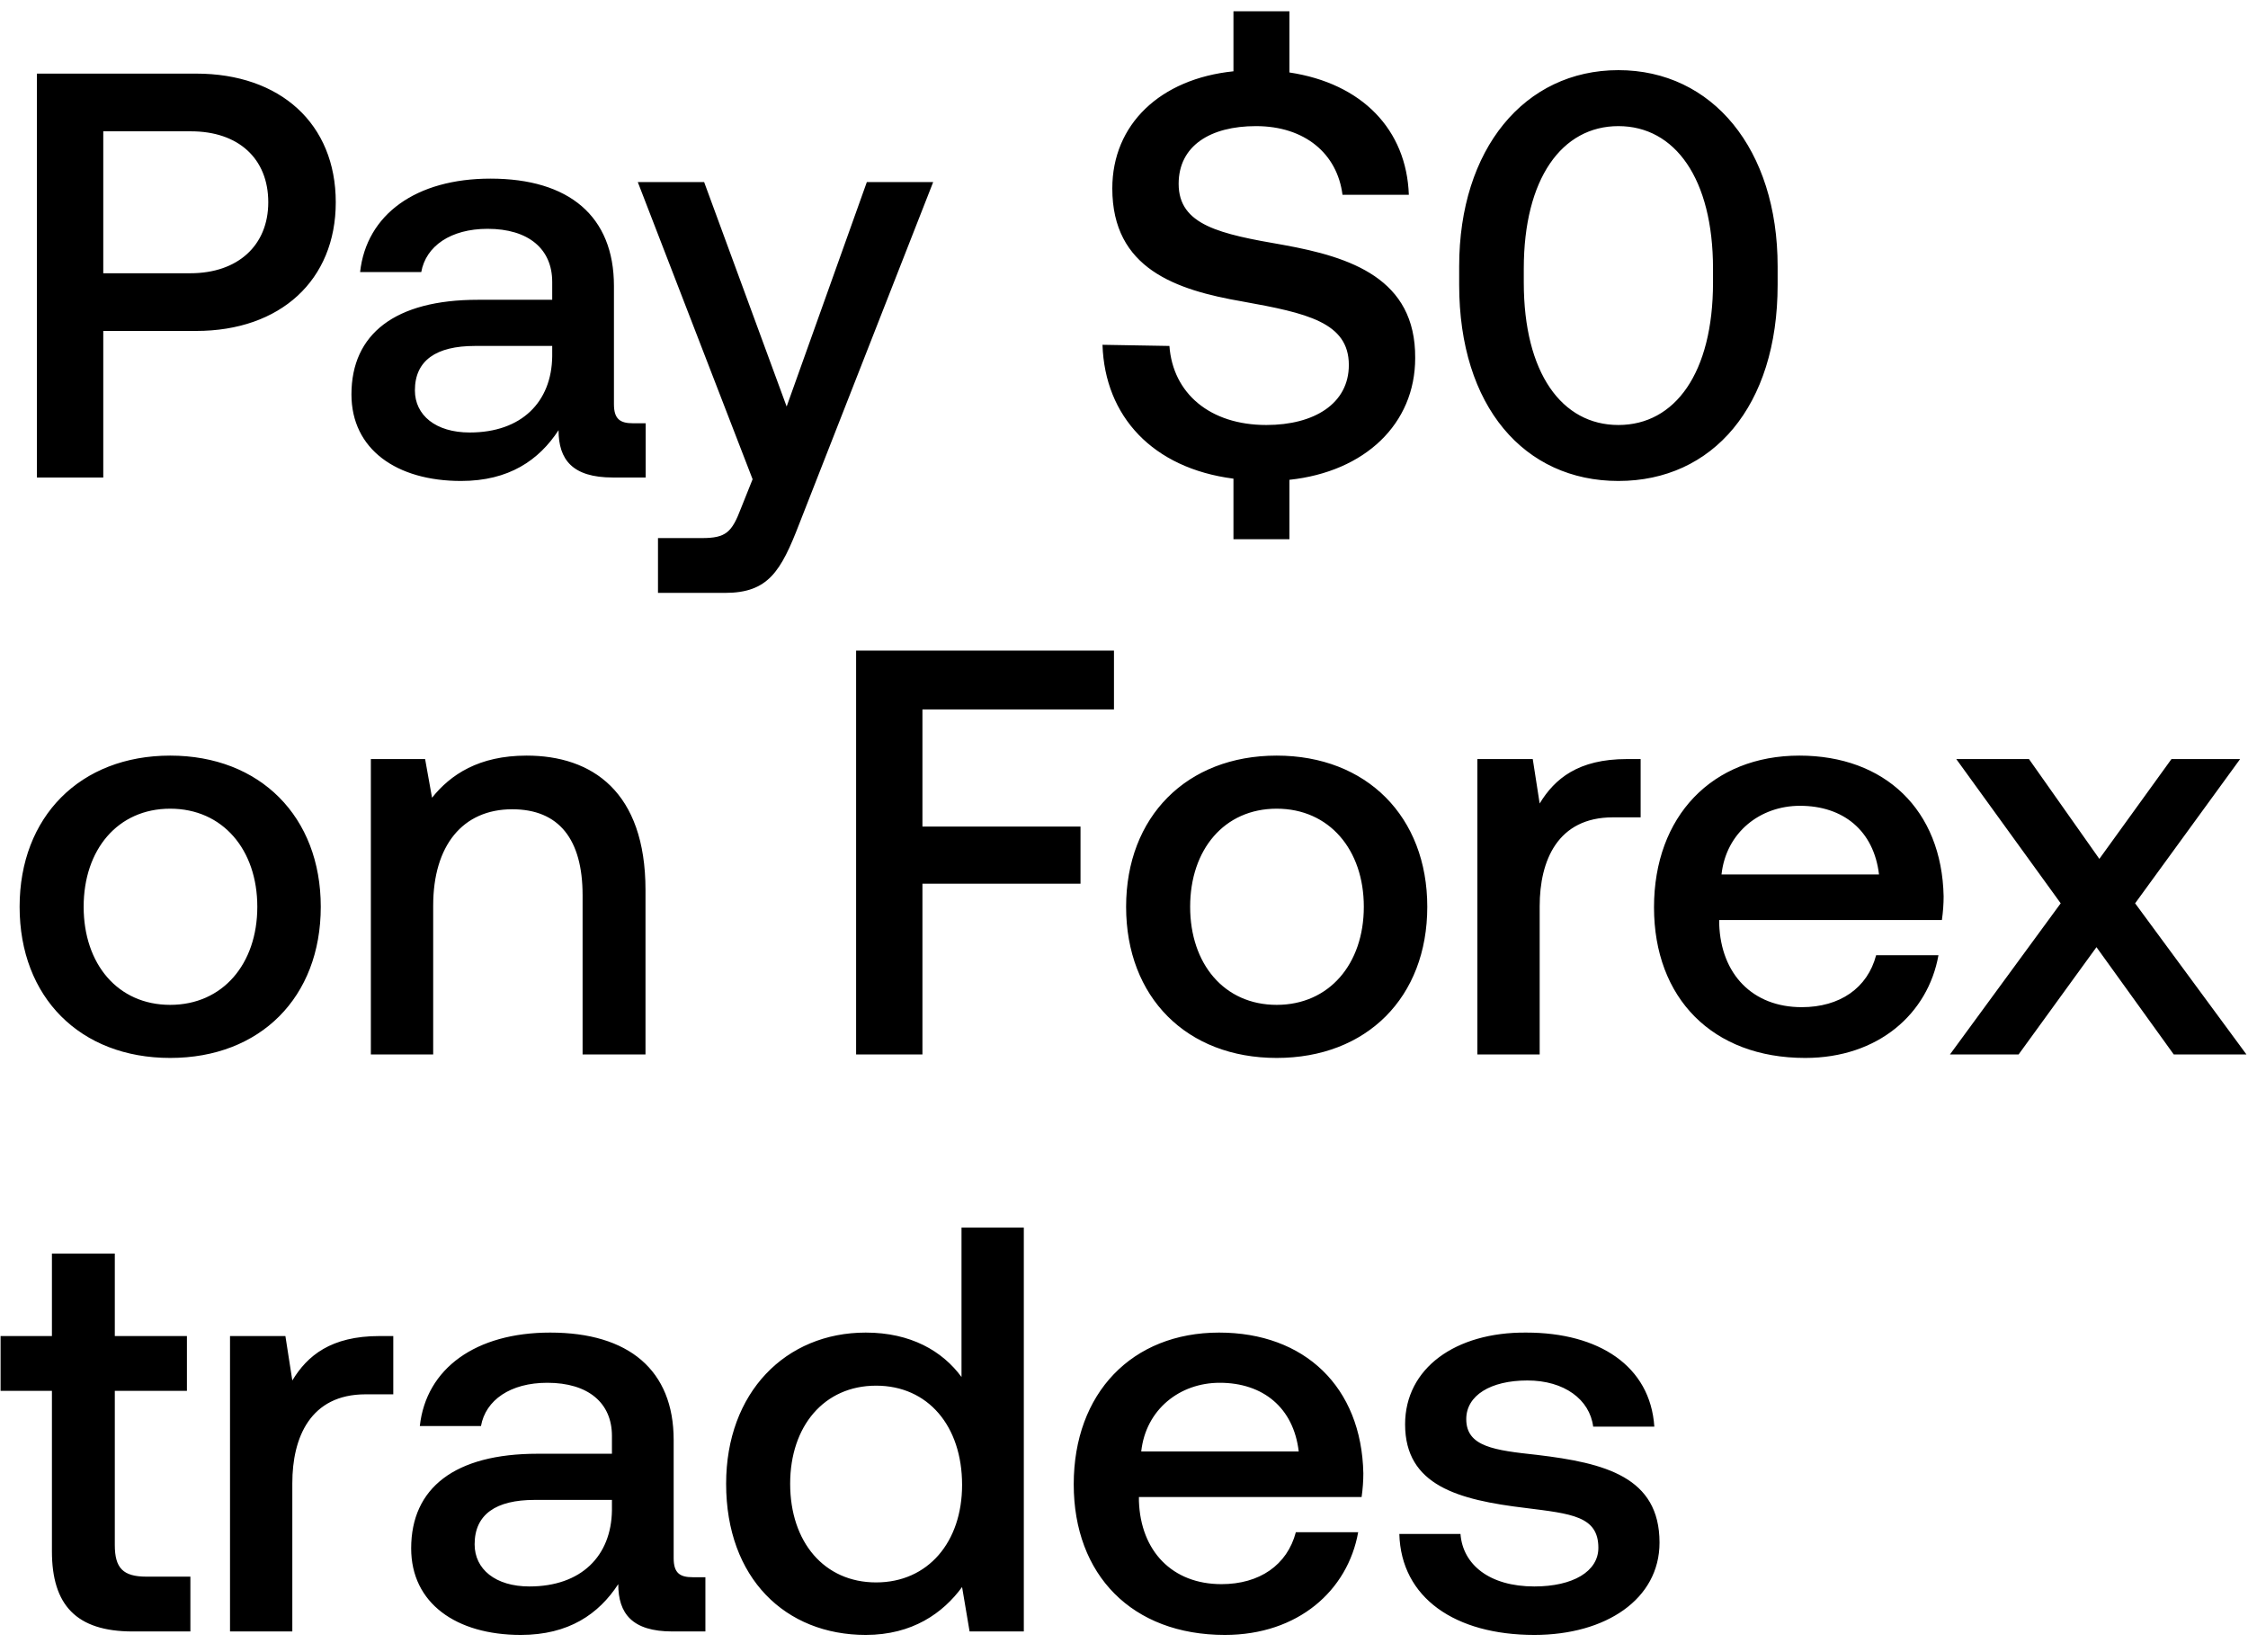
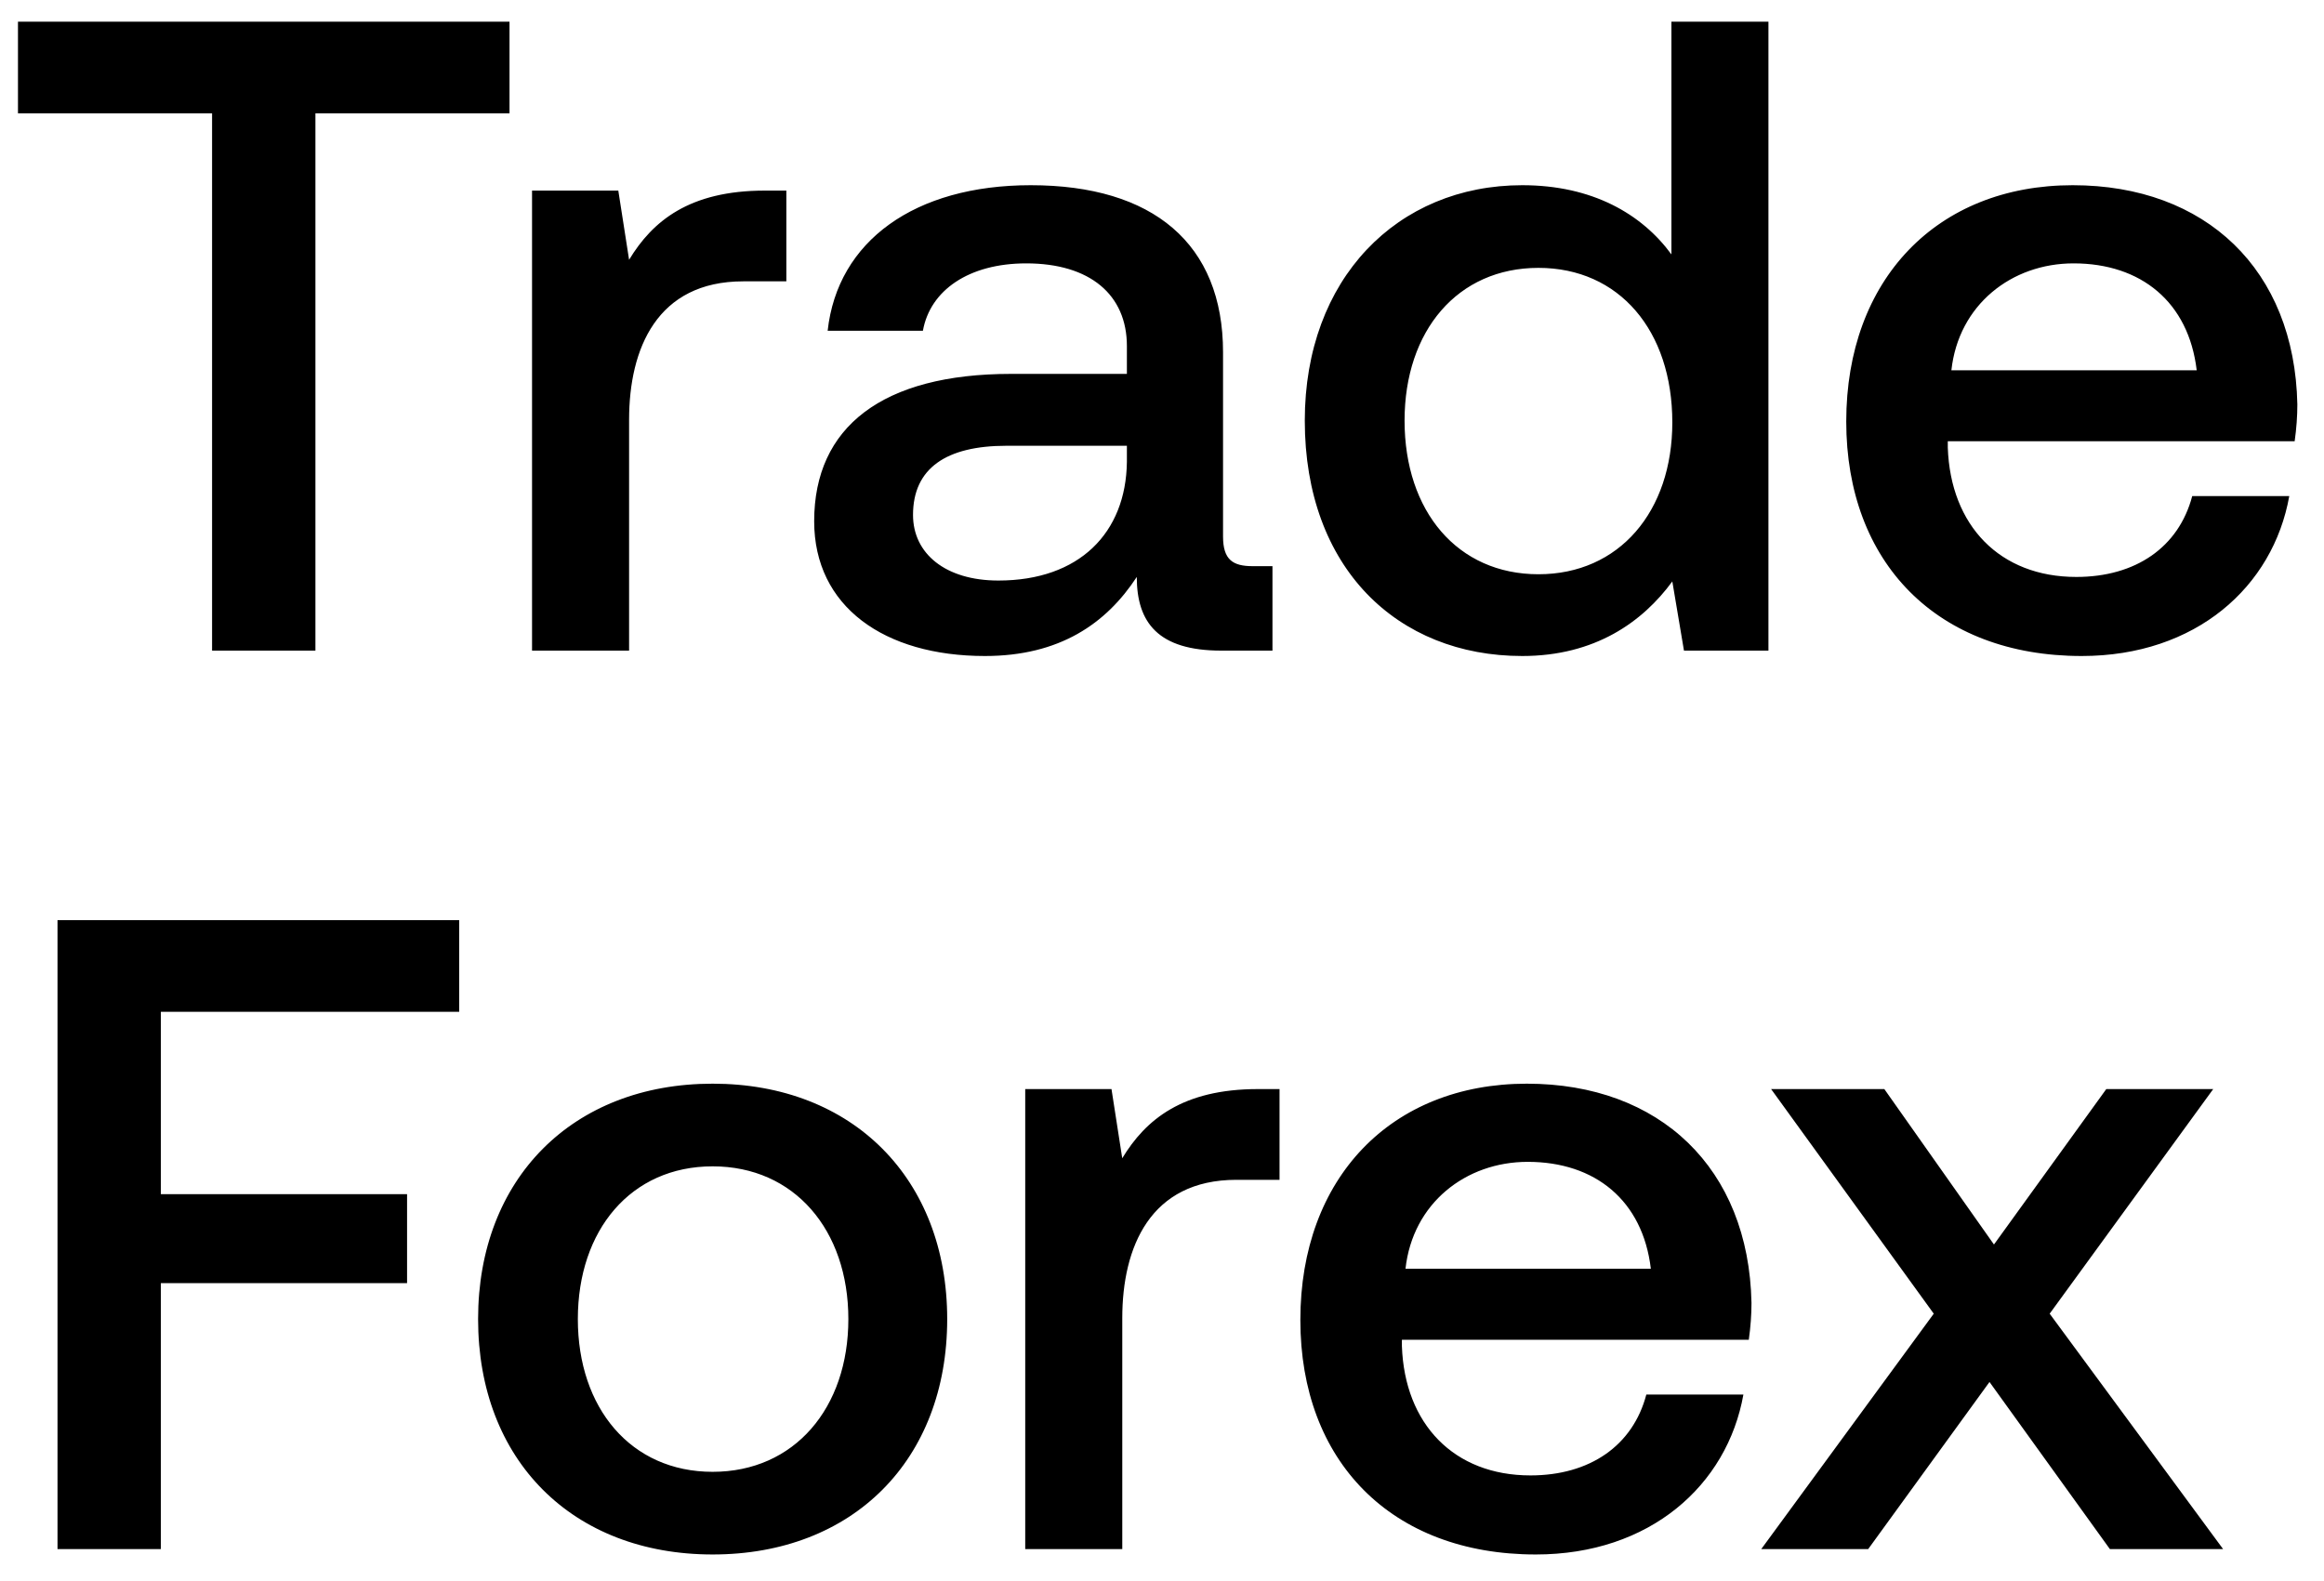
- <svg xmlns="http://www.w3.org/2000/svg" width="113" height="83" viewBox="0 0 113 83" fill="none">
-   <path d="M1.856 24h3.335v-7.366H9.86c4.234 0 7.018-2.552 7.018-6.467 0-3.944-2.784-6.467-7.018-6.467H1.856V24zM9.599 6.6c2.378 0 3.886 1.363 3.886 3.567 0 2.175-1.537 3.567-3.915 3.567H5.191V6.6h4.408zm22.219 14.674c-.638 0-.957-.203-.957-.957v-5.945c0-3.509-2.262-5.394-6.206-5.394-3.741 0-6.235 1.798-6.554 4.698h3.074c.232-1.305 1.479-2.175 3.335-2.175 2.059 0 3.248 1.015 3.248 2.668v.899h-3.741c-4.147 0-6.351 1.711-6.351 4.756 0 2.755 2.262 4.35 5.51 4.35 2.407 0 3.915-1.044 4.901-2.552 0 1.479.696 2.378 2.726 2.378h1.653v-2.726h-.638zm-4.06-3.364c-.029 2.291-1.537 3.828-4.147 3.828-1.711 0-2.755-.87-2.755-2.117 0-1.508 1.073-2.233 3.016-2.233h3.886v.522zm10.073 6.177l-.58 1.45c-.464 1.218-.754 1.508-1.972 1.508h-2.204V29.8h3.364c2.175 0 2.813-1.073 3.741-3.48l6.728-17.168h-3.335l-4.031 11.281-4.147-11.281H32.06l5.771 14.935zm26.694-11.774c-3.19-.551-5.278-.986-5.278-3.074 0-1.914 1.595-2.9 3.886-2.9 2.465 0 4.089 1.392 4.35 3.451h3.335c-.116-3.277-2.349-5.597-6.003-6.148V.568h-2.813v3.016c-3.683.377-6.09 2.668-6.09 5.887 0 4.031 3.19 5.104 6.554 5.684 3.219.58 5.336 1.044 5.336 3.19 0 1.943-1.74 3.016-4.147 3.016-2.842 0-4.698-1.595-4.872-3.973l-3.364-.058c.116 3.596 2.523 6.206 6.583 6.728v3.045h2.813v-2.987c3.799-.406 6.322-2.813 6.322-6.119.029-4.002-3.248-5.075-6.612-5.684zm8.823 2.001c0 6.119 3.277 9.86 8.004 9.86 4.727 0 8.004-3.741 8.004-9.86v-.928c0-5.887-3.277-9.86-8.004-9.86-4.727 0-8.004 3.973-8.004 9.86v.928zm12.76-.116c0 4.553-1.914 7.163-4.756 7.163-2.842 0-4.756-2.61-4.756-7.163v-.696c0-4.524 1.914-7.163 4.756-7.163 2.842 0 4.756 2.639 4.756 7.163v.696zM8.555 53.174c4.524 0 7.569-3.045 7.569-7.598 0-4.524-3.045-7.598-7.569-7.598S.986 41.052.986 45.576c0 4.553 3.045 7.598 7.569 7.598zm0-2.668c-2.639 0-4.35-2.059-4.35-4.93 0-2.871 1.711-4.93 4.35-4.93 2.639 0 4.379 2.059 4.379 4.93 0 2.871-1.74 4.93-4.379 4.93zm17.918-12.528c-2.407 0-3.828.957-4.756 2.117l-.348-1.943h-2.727V53h3.133v-7.482c0-3.016 1.479-4.843 3.973-4.843 2.348 0 3.537 1.508 3.537 4.321V53h3.162v-8.265c0-4.959-2.698-6.757-5.975-6.757zM43.032 53h3.336v-8.584h7.946v-2.871h-7.946v-5.887h9.628V32.7H43.034V53zm21.143.174c4.524 0 7.57-3.045 7.57-7.598 0-4.524-3.046-7.598-7.57-7.598-4.524 0-7.569 3.074-7.569 7.598 0 4.553 3.045 7.598 7.57 7.598zm0-2.668c-2.639 0-4.35-2.059-4.35-4.93 0-2.871 1.711-4.93 4.35-4.93 2.64 0 4.38 2.059 4.38 4.93 0 2.871-1.74 4.93-4.38 4.93zm17.599-12.354c-2.436 0-3.625.986-4.38 2.233l-.347-2.233h-2.784V53h3.132v-7.453c0-2.291.899-4.466 3.683-4.466h1.392v-2.929h-.696zm8.966 15.022c3.683 0 6.177-2.233 6.7-5.162h-3.133c-.435 1.653-1.827 2.61-3.74 2.61-2.466 0-4.06-1.653-4.148-4.176v-.203h11.194c.058-.406.087-.812.087-1.189-.087-4.35-2.958-7.076-7.25-7.076-4.379 0-7.308 3.045-7.308 7.627 0 4.553 2.93 7.569 7.598 7.569zm-4.205-9.222c.232-2.117 1.943-3.451 3.944-3.451 2.175 0 3.712 1.247 3.973 3.451h-7.917zM98.016 53h3.452l3.915-5.394L109.269 53h3.654l-5.597-7.598 5.278-7.25h-3.451l-3.625 5.017-3.538-5.017h-3.654l5.249 7.25L98.017 53zM2.61 77.969C2.61 80.666 3.828 82 6.67 82h2.9v-2.755H7.366c-1.189 0-1.595-.435-1.595-1.595v-7.743h3.625v-2.755H5.771v-4.147H2.61v4.147H.029v2.755H2.61v8.062zm16.463-10.817c-2.436 0-3.625.986-4.379 2.233l-.348-2.233h-2.784V82h3.132v-7.453c0-2.291.9-4.466 3.683-4.466h1.392v-2.929h-.696zM34.82 79.274c-.638 0-.957-.203-.957-.957v-5.945c0-3.509-2.262-5.394-6.206-5.394-3.741 0-6.235 1.798-6.554 4.698h3.074c.232-1.305 1.479-2.175 3.335-2.175 2.059 0 3.248 1.015 3.248 2.668v.899h-3.741c-4.147 0-6.351 1.711-6.351 4.756 0 2.755 2.262 4.35 5.51 4.35 2.407 0 3.915-1.044 4.9-2.552 0 1.479.697 2.378 2.727 2.378h1.653v-2.726h-.638zm-4.06-3.364c-.03 2.291-1.537 3.828-4.147 3.828-1.711 0-2.755-.87-2.755-2.117 0-1.508 1.073-2.233 3.016-2.233h3.886v.522zm17.572-6.699c-.957-1.305-2.552-2.233-4.814-2.233-4.031 0-7.018 3.016-7.018 7.598 0 4.756 2.987 7.598 7.018 7.598 2.349 0 3.886-1.102 4.843-2.407L48.738 82h2.726V61.7h-3.132v7.511zM44.04 79.535c-2.61 0-4.321-2.03-4.321-4.959 0-2.9 1.71-4.93 4.32-4.93 2.61 0 4.322 2.03 4.322 4.988 0 2.871-1.711 4.901-4.321 4.901zm17.531 2.639c3.683 0 6.177-2.233 6.7-5.162h-3.133c-.435 1.653-1.827 2.61-3.74 2.61-2.466 0-4.06-1.653-4.148-4.176v-.203h11.194c.058-.406.087-.812.087-1.189-.087-4.35-2.958-7.076-7.25-7.076-4.379 0-7.308 3.045-7.308 7.627 0 4.553 2.93 7.569 7.598 7.569zm-4.205-9.222c.232-2.117 1.943-3.451 3.944-3.451 2.175 0 3.712 1.247 3.973 3.451h-7.917zm12.974 4.147c.087 3.219 2.813 5.075 6.786 5.075 3.596 0 6.293-1.798 6.293-4.64 0-3.306-2.755-4.002-6.148-4.408-2.146-.232-3.567-.406-3.567-1.798 0-1.189 1.218-1.943 3.074-1.943 1.856 0 3.132.957 3.306 2.32h3.074c-.203-3.045-2.784-4.727-6.438-4.727-3.567-.029-6.09 1.798-6.09 4.611 0 3.074 2.668 3.799 6.061 4.205 2.291.29 3.654.406 3.654 2.001 0 1.189-1.276 1.943-3.219 1.943-2.262 0-3.596-1.102-3.712-2.639H70.34z" fill="#000" />
+ <svg xmlns="http://www.w3.org/2000/svg" width="75" height="51" viewBox="0 0 75 51" fill="none">
+   <path d="M.58 3.658h6.264V21h3.335V3.658h6.264V.7H.58v2.958zm24.1 2.494c-2.435 0-3.624.986-4.378 2.233l-.348-2.233H17.17V21h3.132v-7.453c0-2.291.899-4.466 3.683-4.466h1.392V6.152h-.696zm15.747 12.122c-.638 0-.957-.203-.957-.957v-5.945c0-3.509-2.262-5.394-6.206-5.394-3.74 0-6.235 1.798-6.554 4.698h3.074c.232-1.305 1.48-2.175 3.335-2.175 2.06 0 3.248 1.015 3.248 2.668v.899h-3.74c-4.148 0-6.352 1.711-6.352 4.756 0 2.755 2.262 4.35 5.51 4.35 2.407 0 3.915-1.044 4.901-2.552 0 1.479.696 2.378 2.726 2.378h1.653v-2.726h-.638zm-4.06-3.364c-.029 2.291-1.537 3.828-4.147 3.828-1.71 0-2.755-.87-2.755-2.117 0-1.508 1.073-2.233 3.016-2.233h3.886v.522zM53.94 8.211c-.957-1.305-2.552-2.233-4.814-2.233-4.03 0-7.018 3.016-7.018 7.598 0 4.756 2.987 7.598 7.018 7.598 2.35 0 3.886-1.102 4.843-2.407L54.345 21h2.726V.7H53.94v7.511zm-4.292 10.324c-2.61 0-4.32-2.03-4.32-4.959 0-2.9 1.71-4.93 4.32-4.93 2.61 0 4.321 2.03 4.321 4.988 0 2.871-1.71 4.901-4.32 4.901zm17.532 2.639c3.683 0 6.177-2.233 6.699-5.162h-3.132c-.435 1.653-1.827 2.61-3.741 2.61-2.465 0-4.06-1.653-4.147-4.176v-.203h11.194c.058-.406.087-.812.087-1.189-.087-4.35-2.958-7.076-7.25-7.076-4.38 0-7.308 3.045-7.308 7.627 0 4.553 2.929 7.569 7.598 7.569zm-4.205-9.222c.232-2.117 1.943-3.451 3.944-3.451 2.175 0 3.712 1.247 3.973 3.451h-7.917zM1.856 50h3.335v-8.584h7.946v-2.871H5.191v-5.887h9.628V29.7H1.856V50zm21.142.174c4.524 0 7.57-3.045 7.57-7.598 0-4.524-3.046-7.598-7.57-7.598-4.524 0-7.569 3.074-7.569 7.598 0 4.553 3.045 7.598 7.57 7.598zm0-2.668c-2.639 0-4.35-2.059-4.35-4.93 0-2.871 1.711-4.93 4.35-4.93 2.64 0 4.38 2.059 4.38 4.93 0 2.871-1.74 4.93-4.38 4.93zm17.599-12.354c-2.436 0-3.625.986-4.38 2.233l-.347-2.233h-2.784V50h3.132v-7.453c0-2.291.899-4.466 3.683-4.466h1.392v-2.929h-.696zm8.966 15.022c3.683 0 6.177-2.233 6.7-5.162H53.13c-.434 1.653-1.827 2.61-3.74 2.61-2.465 0-4.06-1.653-4.148-4.176v-.203h11.195c.058-.406.087-.812.087-1.189-.087-4.35-2.959-7.076-7.25-7.076-4.38 0-7.309 3.045-7.309 7.627 0 4.553 2.93 7.569 7.598 7.569zm-4.205-9.222c.233-2.117 1.944-3.451 3.945-3.451 2.175 0 3.712 1.247 3.973 3.451h-7.918zM56.838 50h3.452l3.915-5.394L68.09 50h3.654l-5.597-7.598 5.278-7.25h-3.451l-3.625 5.017-3.538-5.017h-3.654l5.249 7.25L56.839 50z" fill="#000" />
</svg>
